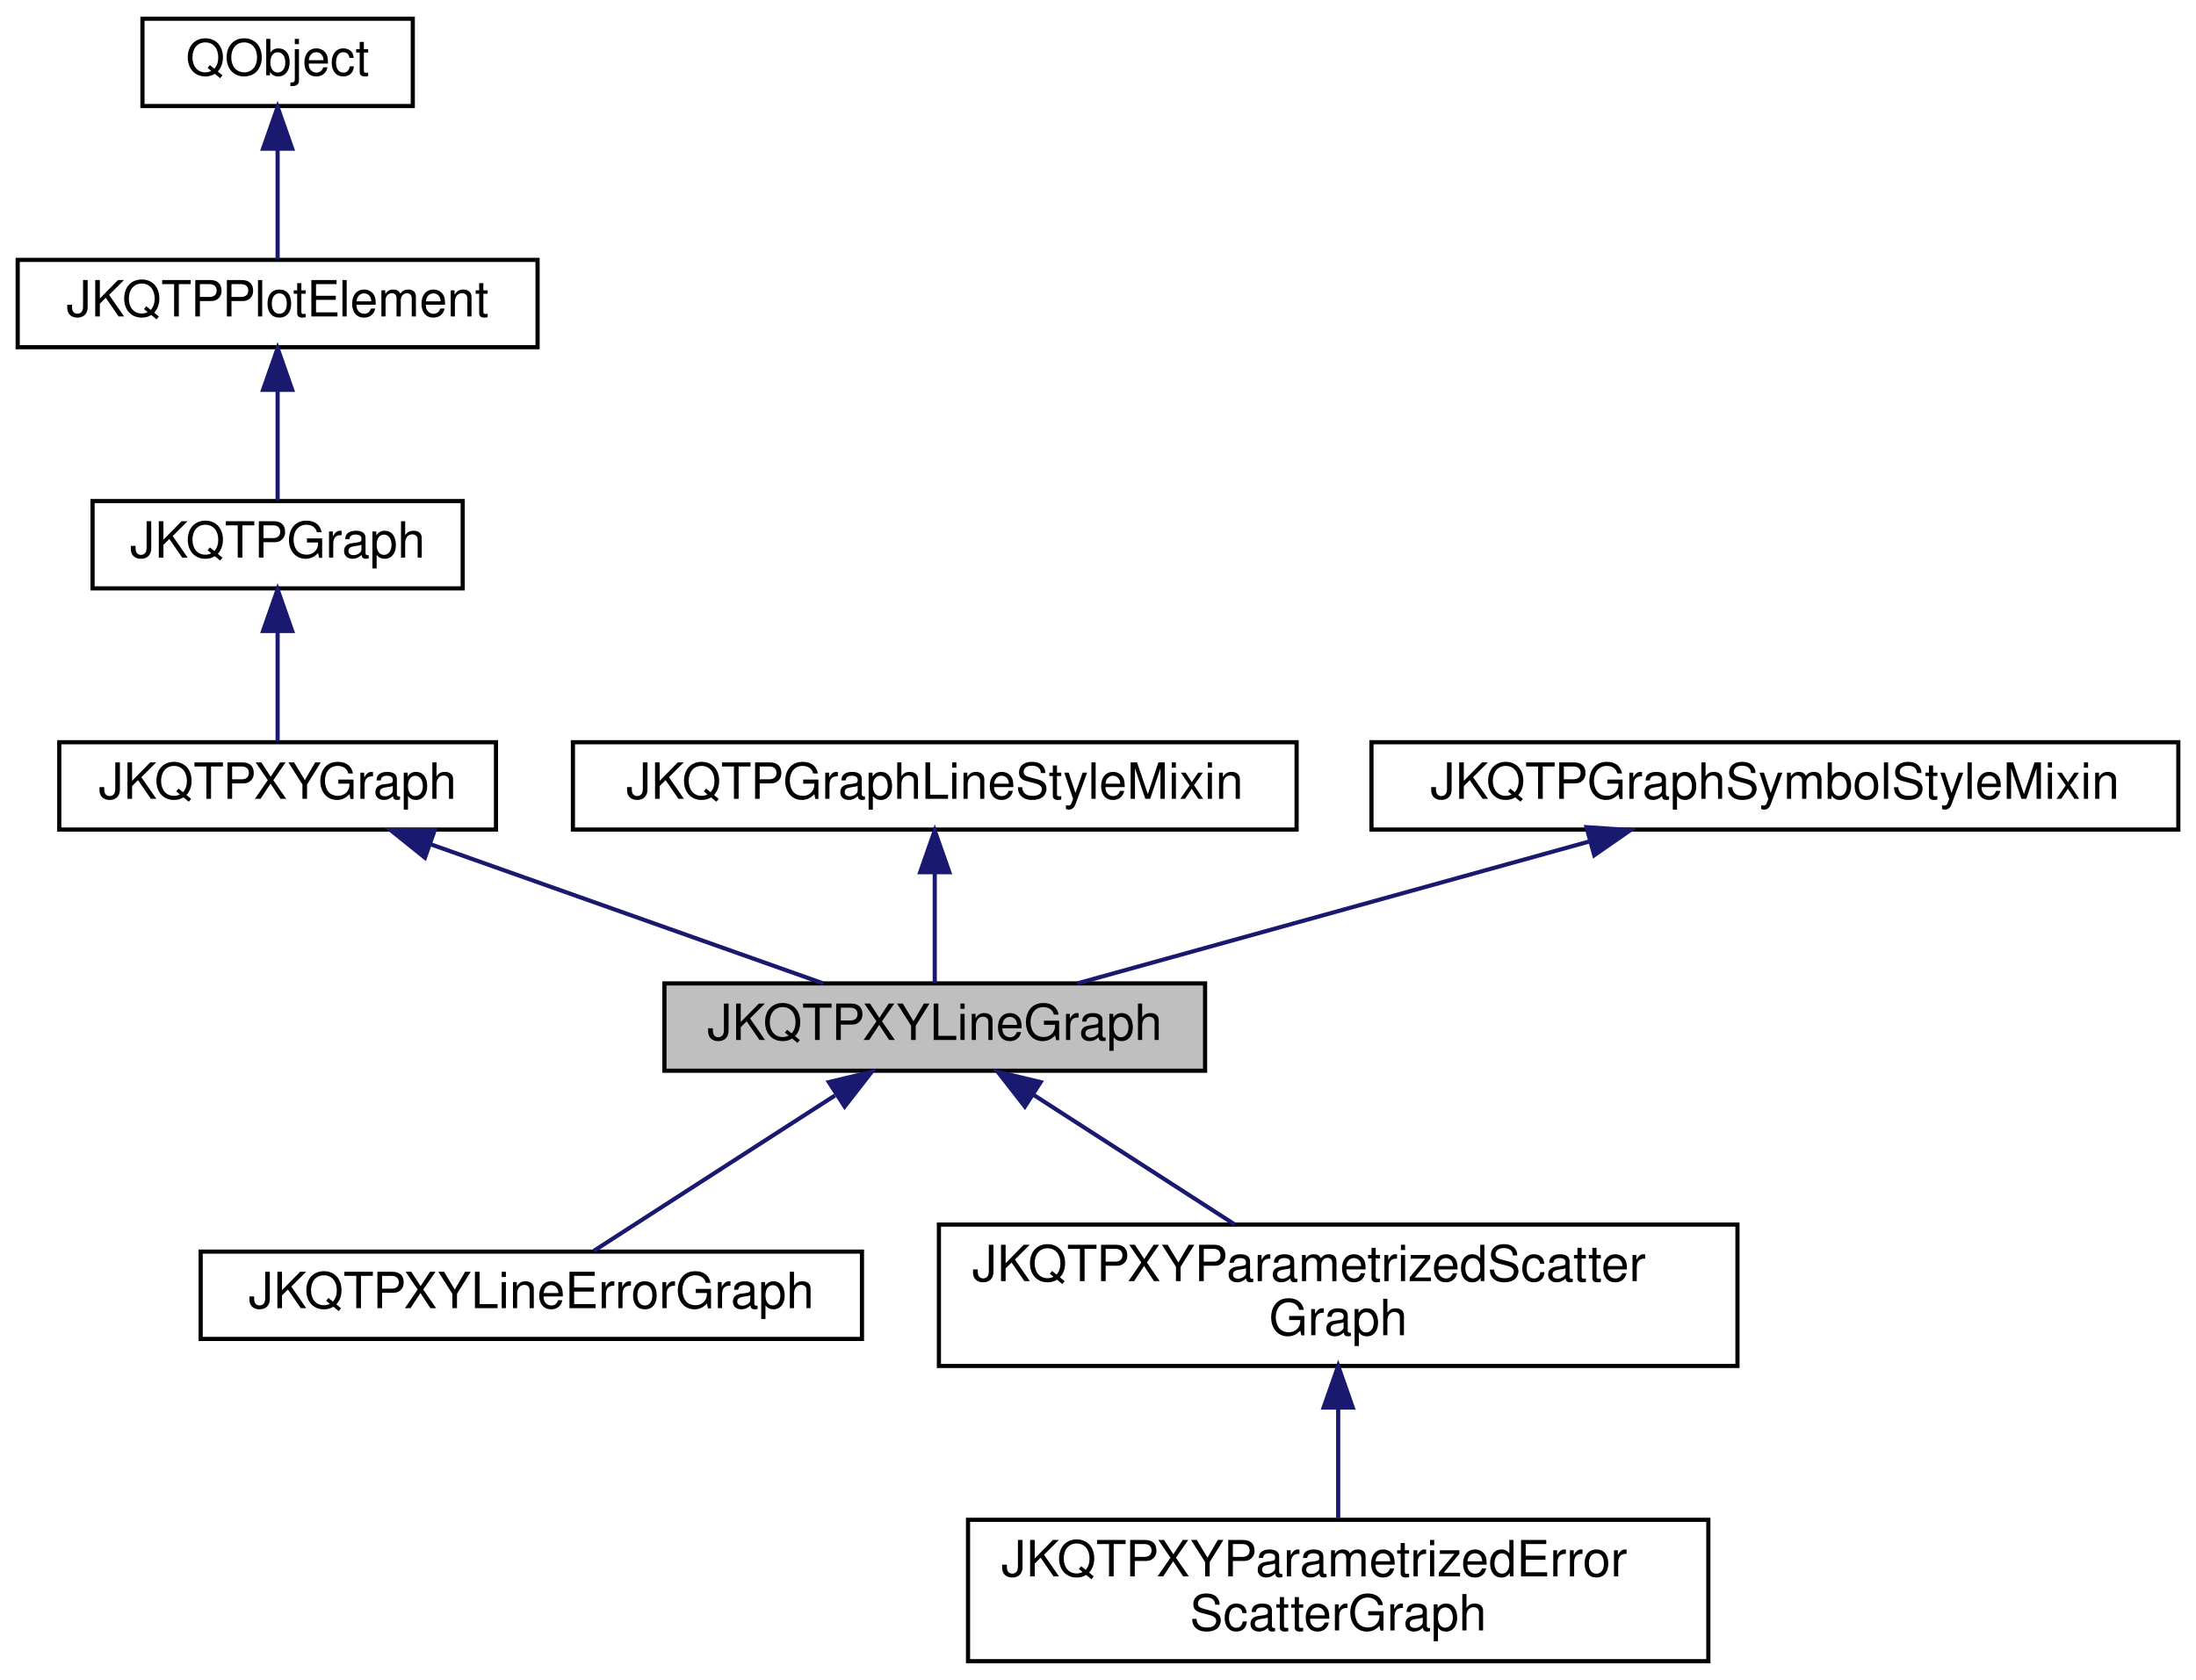
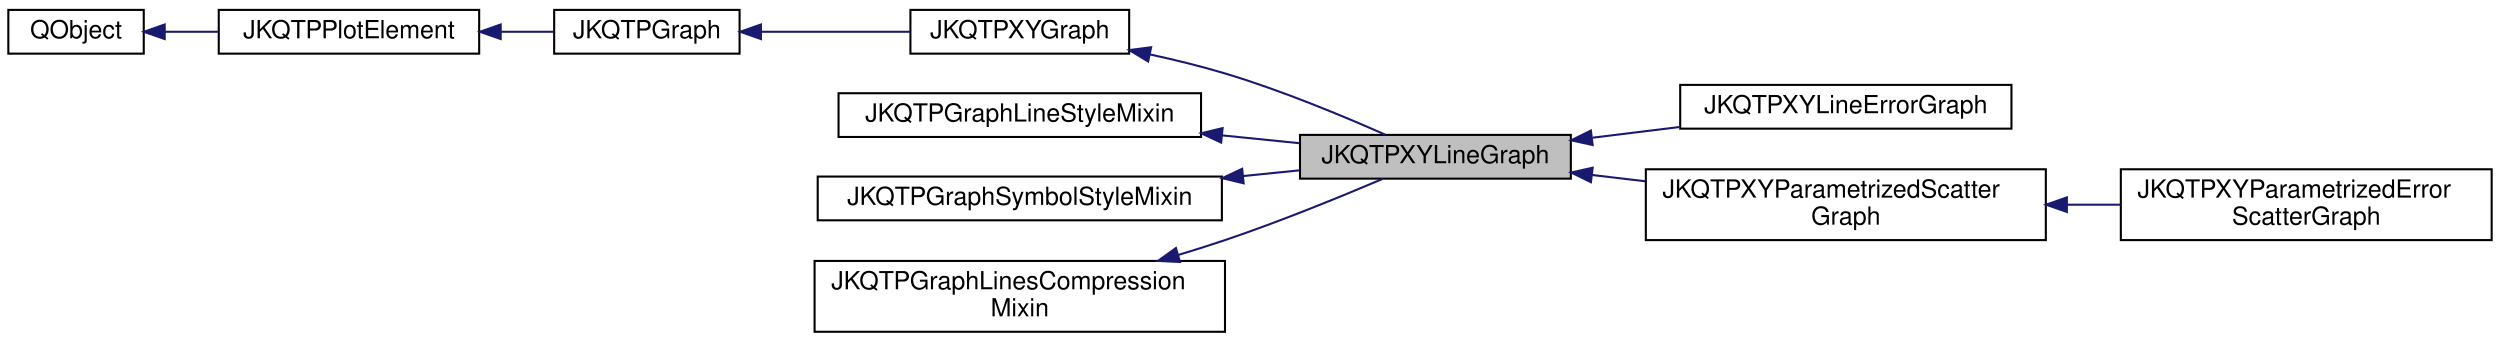
- <svg xmlns="http://www.w3.org/2000/svg" xmlns:xlink="http://www.w3.org/1999/xlink" width="528pt" height="404pt" viewBox="0.00 0.00 527.50 404.00">
-   <g id="graph0" class="graph" transform="scale(1 1) rotate(0) translate(4 400)">
+ <svg xmlns="http://www.w3.org/2000/svg" xmlns:xlink="http://www.w3.org/1999/xlink" width="1200pt" height="164pt" viewBox="0.00 0.00 1200.00 163.50">
+   <g id="graph0" class="graph" transform="scale(1 1) rotate(0) translate(4 159.5)">
    <g id="node1" class="node">
      <g id="a_node1">
        <a xlink:title="This implements xy line plots. This also alows to draw symbols at the data points.">
-           <polygon fill="#bfbfbf" stroke="black" points="155.5,-142.5 155.5,-163.5 285.5,-163.5 285.5,-142.5 155.5,-142.5" />
-           <text text-anchor="middle" x="220.5" y="-149.9" font-family="Helvetica,sans-Serif" font-size="12.00">JKQTPXYLineGraph</text>
+           <polygon fill="#bfbfbf" stroke="black" points="620,-74 620,-95 750,-95 750,-74 620,-74" />
+           <text text-anchor="middle" x="685" y="-81.4" font-family="Helvetica,sans-Serif" font-size="12.00">JKQTPXYLineGraph</text>
        </a>
      </g>
    </g>
+     <g id="node9" class="node">
+       <g id="a_node9">
+         <a xlink:href="class_j_k_q_t_p_x_y_line_error_graph.html" target="_top" xlink:title="This implements xy line plots with x and y error indicators.">
+           <polygon fill="none" stroke="black" points="802.5,-98 802.5,-119 961.5,-119 961.5,-98 802.5,-98" />
+           <text text-anchor="middle" x="882" y="-105.4" font-family="Helvetica,sans-Serif" font-size="12.00">JKQTPXYLineErrorGraph</text>
+         </a>
+       </g>
+     </g>
+     <g id="edge8" class="edge">
+       <path fill="none" stroke="midnightblue" d="M760.43,-93.66C774.1,-95.34 788.42,-97.1 802.21,-98.8" />
+       <polygon fill="midnightblue" stroke="midnightblue" points="760.47,-90.14 750.12,-92.39 759.62,-97.09 760.47,-90.14" />
+     </g>
+     <g id="node10" class="node">
+       <g id="a_node10">
+         <a xlink:href="class_j_k_q_t_p_x_y_parametrized_scatter_graph.html" target="_top" xlink:title="This implements xy scatter plots (like JKQTPXYLineGraph), but the color and size of the symbols may b...">
+           <polygon fill="none" stroke="black" points="786,-44.5 786,-78.5 978,-78.5 978,-44.5 786,-44.5" />
+           <text text-anchor="start" x="794" y="-64.9" font-family="Helvetica,sans-Serif" font-size="12.00">JKQTPXYParametrizedScatter</text>
+           <text text-anchor="middle" x="882" y="-51.9" font-family="Helvetica,sans-Serif" font-size="12.00">Graph</text>
+         </a>
+       </g>
+     </g>
+     <g id="edge9" class="edge">
+       <path fill="none" stroke="midnightblue" d="M760.19,-75.75C768.56,-74.76 777.18,-73.75 785.77,-72.73" />
+       <polygon fill="midnightblue" stroke="midnightblue" points="759.64,-72.29 750.12,-76.94 760.46,-79.24 759.64,-72.29" />
+     </g>
+     <g id="node2" class="node">
+       <g id="a_node2">
+         <a xlink:href="class_j_k_q_t_p_x_y_graph.html" target="_top" xlink:title="This virtual JKQTPGraph descendent may be used as base for all graphs that use at least two columns t...">
+           <polygon fill="none" stroke="black" points="433,-134 433,-155 538,-155 538,-134 433,-134" />
+           <text text-anchor="middle" x="485.5" y="-141.4" font-family="Helvetica,sans-Serif" font-size="12.00">JKQTPXYGraph</text>
+         </a>
+       </g>
+     </g>
+     <g id="edge1" class="edge">
+       <path fill="none" stroke="midnightblue" d="M548.01,-133.62C560.04,-131 572.49,-127.95 584,-124.5 611.04,-116.39 640.98,-103.93 660.98,-95.07" />
+       <polygon fill="midnightblue" stroke="midnightblue" points="547.1,-130.23 538.04,-135.71 548.54,-137.08 547.1,-130.23" />
+     </g>
+     <g id="node3" class="node">
+       <g id="a_node3">
+         <a xlink:href="class_j_k_q_t_p_graph.html" target="_top" xlink:title="this virtual base class of the (data-column based) graphs, which are part of a JKQTPlotter plot and w...">
+           <polygon fill="none" stroke="black" points="262,-134 262,-155 351,-155 351,-134 262,-134" />
+           <text text-anchor="middle" x="306.5" y="-141.4" font-family="Helvetica,sans-Serif" font-size="12.00">JKQTPGraph</text>
+         </a>
+       </g>
+     </g>
+     <g id="edge2" class="edge">
+       <path fill="none" stroke="midnightblue" d="M361.39,-144.5C384.06,-144.5 410.33,-144.5 432.76,-144.5" />
+       <polygon fill="midnightblue" stroke="midnightblue" points="361.25,-141 351.25,-144.5 361.25,-148 361.25,-141" />
+     </g>
+     <g id="node4" class="node">
+       <g id="a_node4">
+         <a xlink:href="class_j_k_q_t_p_plot_element.html" target="_top" xlink:title="this virtual base class of every element, which is part of a JKQTPlotter plot and may appear in its k...">
+           <polygon fill="none" stroke="black" points="101,-134 101,-155 226,-155 226,-134 101,-134" />
+           <text text-anchor="middle" x="163.5" y="-141.4" font-family="Helvetica,sans-Serif" font-size="12.00">JKQTPPlotElement</text>
+         </a>
+       </g>
+     </g>
+     <g id="edge3" class="edge">
+       <path fill="none" stroke="midnightblue" d="M236.51,-144.5C245.18,-144.5 253.82,-144.5 261.91,-144.5" />
+       <polygon fill="midnightblue" stroke="midnightblue" points="236.34,-141 226.34,-144.5 236.34,-148 236.34,-141" />
+     </g>
+     <g id="node5" class="node">
+       <g id="a_node5">
+         <a xlink:title=" ">
+           <polygon fill="none" stroke="black" points="0,-134 0,-155 65,-155 65,-134 0,-134" />
+           <text text-anchor="middle" x="32.5" y="-141.4" font-family="Helvetica,sans-Serif" font-size="12.00">QObject</text>
+         </a>
+       </g>
+     </g>
+     <g id="edge4" class="edge">
+       <path fill="none" stroke="midnightblue" d="M75.09,-144.5C83.29,-144.5 92.05,-144.5 100.75,-144.5" />
+       <polygon fill="midnightblue" stroke="midnightblue" points="75.06,-141 65.06,-144.5 75.06,-148 75.06,-141" />
+     </g>
+     <g id="node6" class="node">
+       <g id="a_node6">
+         <a xlink:href="class_j_k_q_t_p_graph_line_style_mixin.html" target="_top" xlink:title="This Mix-In class provides setter/getter methods, storage and other facilities for the graph line sty...">
+           <polygon fill="none" stroke="black" points="398.5,-94 398.5,-115 572.5,-115 572.5,-94 398.5,-94" />
+           <text text-anchor="middle" x="485.5" y="-101.4" font-family="Helvetica,sans-Serif" font-size="12.00">JKQTPGraphLineStyleMixin</text>
+         </a>
+       </g>
+     </g>
+     <g id="edge5" class="edge">
+       <path fill="none" stroke="midnightblue" d="M582.66,-94.76C595.3,-93.48 607.99,-92.2 619.92,-90.99" />
+       <polygon fill="midnightblue" stroke="midnightblue" points="582.15,-91.3 572.55,-95.79 582.85,-98.26 582.15,-91.3" />
+     </g>
+     <g id="node7" class="node">
+       <g id="a_node7">
+         <a xlink:href="class_j_k_q_t_p_graph_symbol_style_mixin.html" target="_top" xlink:title="This Mix-In class provides setter/getter methods, storage and other facilities for the graph symbols ...">
+           <polygon fill="none" stroke="black" points="388.5,-54 388.5,-75 582.5,-75 582.5,-54 388.5,-54" />
+           <text text-anchor="middle" x="485.5" y="-61.4" font-family="Helvetica,sans-Serif" font-size="12.00">JKQTPGraphSymbolStyleMixin</text>
+         </a>
+       </g>
+     </g>
+     <g id="edge6" class="edge">
+       <path fill="none" stroke="midnightblue" d="M592.73,-75.26C602,-76.2 611.18,-77.13 619.95,-78.01" />
+       <polygon fill="midnightblue" stroke="midnightblue" points="592.95,-71.76 582.65,-74.24 592.24,-78.73 592.95,-71.76" />
+     </g>
    <g id="node8" class="node">
      <g id="a_node8">
-         <a xlink:href="class_j_k_q_t_p_x_y_line_error_graph.html" target="_top" xlink:title="This implements xy line plots with x and y error indicators.">
-           <polygon fill="none" stroke="black" points="44,-78 44,-99 203,-99 203,-78 44,-78" />
-           <text text-anchor="middle" x="123.5" y="-85.4" font-family="Helvetica,sans-Serif" font-size="12.00">JKQTPXYLineErrorGraph</text>
+         <a xlink:href="class_j_k_q_t_p_graph_lines_compression_mixin.html" target="_top" xlink:title="This Mix-In class provides setter/getter methods, storage and other facilities for a line-graph compr...">
+           <polygon fill="none" stroke="black" points="387,-0.5 387,-34.5 584,-34.5 584,-0.5 387,-0.5" />
+           <text text-anchor="start" x="395" y="-20.9" font-family="Helvetica,sans-Serif" font-size="12.00">JKQTPGraphLinesCompression</text>
+           <text text-anchor="middle" x="485.5" y="-7.9" font-family="Helvetica,sans-Serif" font-size="12.00">Mixin</text>
        </a>
      </g>
    </g>
    <g id="edge7" class="edge">
-       <path fill="none" stroke="midnightblue" d="M196.5,-136.54C178.37,-124.85 154.03,-109.17 138.55,-99.2" />
-       <polygon fill="midnightblue" stroke="midnightblue" points="195.04,-139.76 205.34,-142.23 198.83,-133.88 195.04,-139.76" />
+       <path fill="none" stroke="midnightblue" d="M561.5,-37.36C569.13,-39.66 576.74,-42.05 584,-44.5 610.22,-53.35 639.55,-65.33 659.62,-73.87" />
+       <polygon fill="midnightblue" stroke="midnightblue" points="562.42,-33.99 551.84,-34.52 560.44,-40.7 562.42,-33.99" />
    </g>
-     <g id="node9" class="node">
-       <g id="a_node9">
-         <a xlink:href="class_j_k_q_t_p_x_y_parametrized_scatter_graph.html" target="_top" xlink:title="This implements xy scatter plots (like JKQTPXYLineGraph), but the color and size of the symbols may b...">
-           <polygon fill="none" stroke="black" points="221.5,-71.5 221.5,-105.5 413.5,-105.5 413.5,-71.5 221.5,-71.5" />
-           <text text-anchor="start" x="229.5" y="-91.9" font-family="Helvetica,sans-Serif" font-size="12.00">JKQTPXYParametrizedScatter</text>
-           <text text-anchor="middle" x="317.5" y="-78.9" font-family="Helvetica,sans-Serif" font-size="12.00">Graph</text>
+     <g id="node11" class="node">
+       <g id="a_node11">
+         <a xlink:href="class_j_k_q_t_p_x_y_parametrized_error_scatter_graph.html" target="_top" xlink:title="This implements xy scatter plots (like JKQTPXYLineGraph), but the color and size of the symbols may b...">
+           <polygon fill="none" stroke="black" points="1014,-44.5 1014,-78.5 1192,-78.5 1192,-44.5 1014,-44.5" />
+           <text text-anchor="start" x="1022" y="-64.9" font-family="Helvetica,sans-Serif" font-size="12.00">JKQTPXYParametrizedError</text>
+           <text text-anchor="middle" x="1103" y="-51.9" font-family="Helvetica,sans-Serif" font-size="12.00">ScatterGraph</text>
        </a>
      </g>
    </g>
-     <g id="edge8" class="edge">
-       <path fill="none" stroke="midnightblue" d="M244.2,-136.73C258.89,-127.26 277.74,-115.12 292.65,-105.51" />
-       <polygon fill="midnightblue" stroke="midnightblue" points="242.17,-133.88 235.66,-142.23 245.96,-139.76 242.17,-133.88" />
-     </g>
-     <g id="node2" class="node">
-       <g id="a_node2">
-         <a xlink:href="class_j_k_q_t_p_x_y_graph.html" target="_top" xlink:title="This virtual JKQTPGraph descendent may be used as base for all graphs that use at least two columns t...">
-           <polygon fill="none" stroke="black" points="10,-200.5 10,-221.5 115,-221.5 115,-200.5 10,-200.5" />
-           <text text-anchor="middle" x="62.5" y="-207.9" font-family="Helvetica,sans-Serif" font-size="12.00">JKQTPXYGraph</text>
-         </a>
-       </g>
-     </g>
-     <g id="edge1" class="edge">
-       <path fill="none" stroke="midnightblue" d="M99.4,-196.92C128.28,-186.69 167.77,-172.69 193.69,-163.5" />
-       <polygon fill="midnightblue" stroke="midnightblue" points="97.92,-193.73 89.66,-200.37 100.26,-200.33 97.92,-193.73" />
-     </g>
-     <g id="node3" class="node">
-       <g id="a_node3">
-         <a xlink:href="class_j_k_q_t_p_graph.html" target="_top" xlink:title="this virtual base class of the (data-column based) graphs, which are part of a JKQTPlotter plot and w...">
-           <polygon fill="none" stroke="black" points="18,-258.5 18,-279.5 107,-279.5 107,-258.5 18,-258.5" />
-           <text text-anchor="middle" x="62.5" y="-265.9" font-family="Helvetica,sans-Serif" font-size="12.00">JKQTPGraph</text>
-         </a>
-       </g>
-     </g>
-     <g id="edge2" class="edge">
-       <path fill="none" stroke="midnightblue" d="M62.5,-248.16C62.5,-239.16 62.5,-228.92 62.5,-221.64" />
-       <polygon fill="midnightblue" stroke="midnightblue" points="59,-248.25 62.5,-258.25 66,-248.25 59,-248.25" />
-     </g>
-     <g id="node4" class="node">
-       <g id="a_node4">
-         <a xlink:href="class_j_k_q_t_p_plot_element.html" target="_top" xlink:title="this virtual base class of every element, which is part of a JKQTPlotter plot and may appear in its k...">
-           <polygon fill="none" stroke="black" points="0,-316.5 0,-337.5 125,-337.5 125,-316.5 0,-316.5" />
-           <text text-anchor="middle" x="62.5" y="-323.9" font-family="Helvetica,sans-Serif" font-size="12.00">JKQTPPlotElement</text>
-         </a>
-       </g>
-     </g>
-     <g id="edge3" class="edge">
-       <path fill="none" stroke="midnightblue" d="M62.5,-306.16C62.5,-297.16 62.5,-286.92 62.5,-279.64" />
-       <polygon fill="midnightblue" stroke="midnightblue" points="59,-306.25 62.5,-316.25 66,-306.25 59,-306.25" />
-     </g>
-     <g id="node5" class="node">
-       <g id="a_node5">
-         <a xlink:title=" ">
-           <polygon fill="none" stroke="black" points="30,-374.5 30,-395.5 95,-395.5 95,-374.5 30,-374.5" />
-           <text text-anchor="middle" x="62.5" y="-381.9" font-family="Helvetica,sans-Serif" font-size="12.00">QObject</text>
-         </a>
-       </g>
-     </g>
-     <g id="edge4" class="edge">
-       <path fill="none" stroke="midnightblue" d="M62.5,-364.16C62.5,-355.16 62.5,-344.92 62.5,-337.64" />
-       <polygon fill="midnightblue" stroke="midnightblue" points="59,-364.25 62.5,-374.25 66,-364.25 59,-364.25" />
-     </g>
-     <g id="node6" class="node">
-       <g id="a_node6">
-         <a xlink:href="class_j_k_q_t_p_graph_line_style_mixin.html" target="_top" xlink:title="This Mix-In class provides setter/getter methods, storage and other facilities for the graph line sty...">
-           <polygon fill="none" stroke="black" points="133.5,-200.5 133.5,-221.5 307.5,-221.5 307.5,-200.5 133.5,-200.5" />
-           <text text-anchor="middle" x="220.5" y="-207.9" font-family="Helvetica,sans-Serif" font-size="12.00">JKQTPGraphLineStyleMixin</text>
-         </a>
-       </g>
-     </g>
-     <g id="edge5" class="edge">
-       <path fill="none" stroke="midnightblue" d="M220.5,-190.16C220.5,-181.16 220.5,-170.92 220.5,-163.64" />
-       <polygon fill="midnightblue" stroke="midnightblue" points="217,-190.25 220.5,-200.25 224,-190.25 217,-190.25" />
-     </g>
-     <g id="node7" class="node">
-       <g id="a_node7">
-         <a xlink:href="class_j_k_q_t_p_graph_symbol_style_mixin.html" target="_top" xlink:title="This Mix-In class provides setter/getter methods, storage and other facilities for the graph symbols ...">
-           <polygon fill="none" stroke="black" points="325.5,-200.5 325.5,-221.5 519.5,-221.5 519.5,-200.5 325.5,-200.5" />
-           <text text-anchor="middle" x="422.5" y="-207.9" font-family="Helvetica,sans-Serif" font-size="12.00">JKQTPGraphSymbolStyleMixin</text>
-         </a>
-       </g>
-     </g>
-     <g id="edge6" class="edge">
-       <path fill="none" stroke="midnightblue" d="M377.73,-197.59C340.62,-187.3 288.64,-172.89 254.77,-163.5" />
-       <polygon fill="midnightblue" stroke="midnightblue" points="377.2,-201.07 387.77,-200.37 379.07,-194.33 377.2,-201.07" />
-     </g>
-     <g id="node10" class="node">
-       <g id="a_node10">
-         <a xlink:href="class_j_k_q_t_p_x_y_parametrized_error_scatter_graph.html" target="_top" xlink:title="This implements xy scatter plots (like JKQTPXYLineGraph), but the color and size of the symbols may b...">
-           <polygon fill="none" stroke="black" points="228.5,-0.5 228.5,-34.5 406.5,-34.5 406.5,-0.5 228.5,-0.5" />
-           <text text-anchor="start" x="236.5" y="-20.9" font-family="Helvetica,sans-Serif" font-size="12.00">JKQTPXYParametrizedError</text>
-           <text text-anchor="middle" x="317.5" y="-7.9" font-family="Helvetica,sans-Serif" font-size="12.00">ScatterGraph</text>
-         </a>
-       </g>
-     </g>
-     <g id="edge9" class="edge">
-       <path fill="none" stroke="midnightblue" d="M317.5,-61.25C317.5,-52.39 317.5,-42.77 317.5,-34.9" />
-       <polygon fill="midnightblue" stroke="midnightblue" points="314,-61.5 317.5,-71.5 321,-61.5 314,-61.5" />
+     <g id="edge10" class="edge">
+       <path fill="none" stroke="midnightblue" d="M988.17,-61.5C996.78,-61.5 1005.42,-61.5 1013.89,-61.5" />
+       <polygon fill="midnightblue" stroke="midnightblue" points="988.1,-58 978.1,-61.5 988.1,-65 988.1,-58" />
    </g>
  </g>
</svg>
